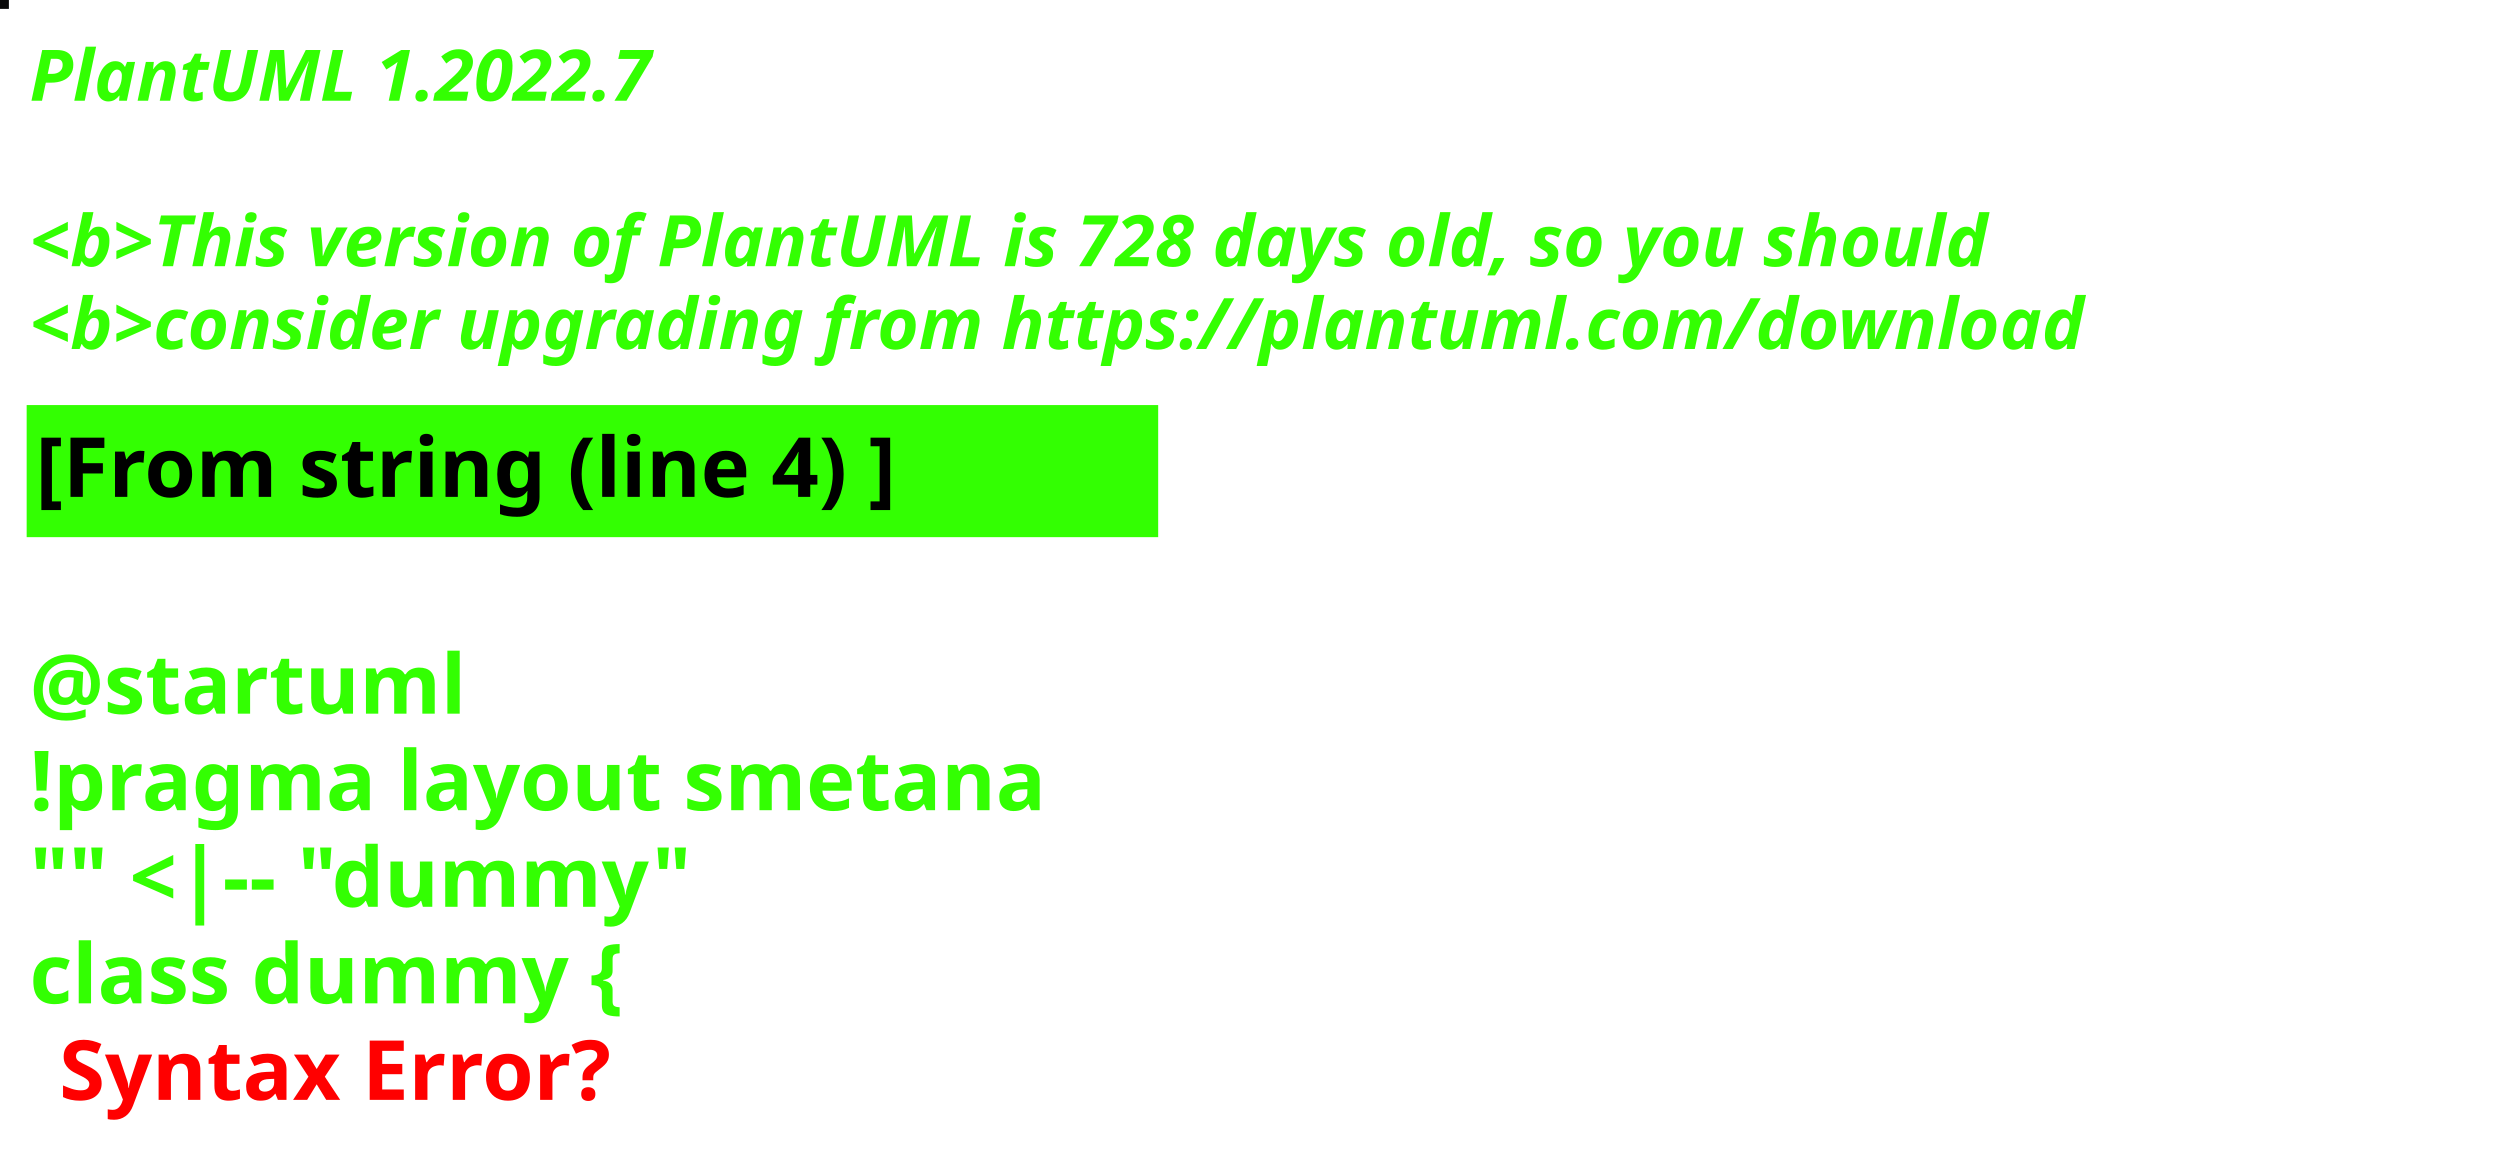
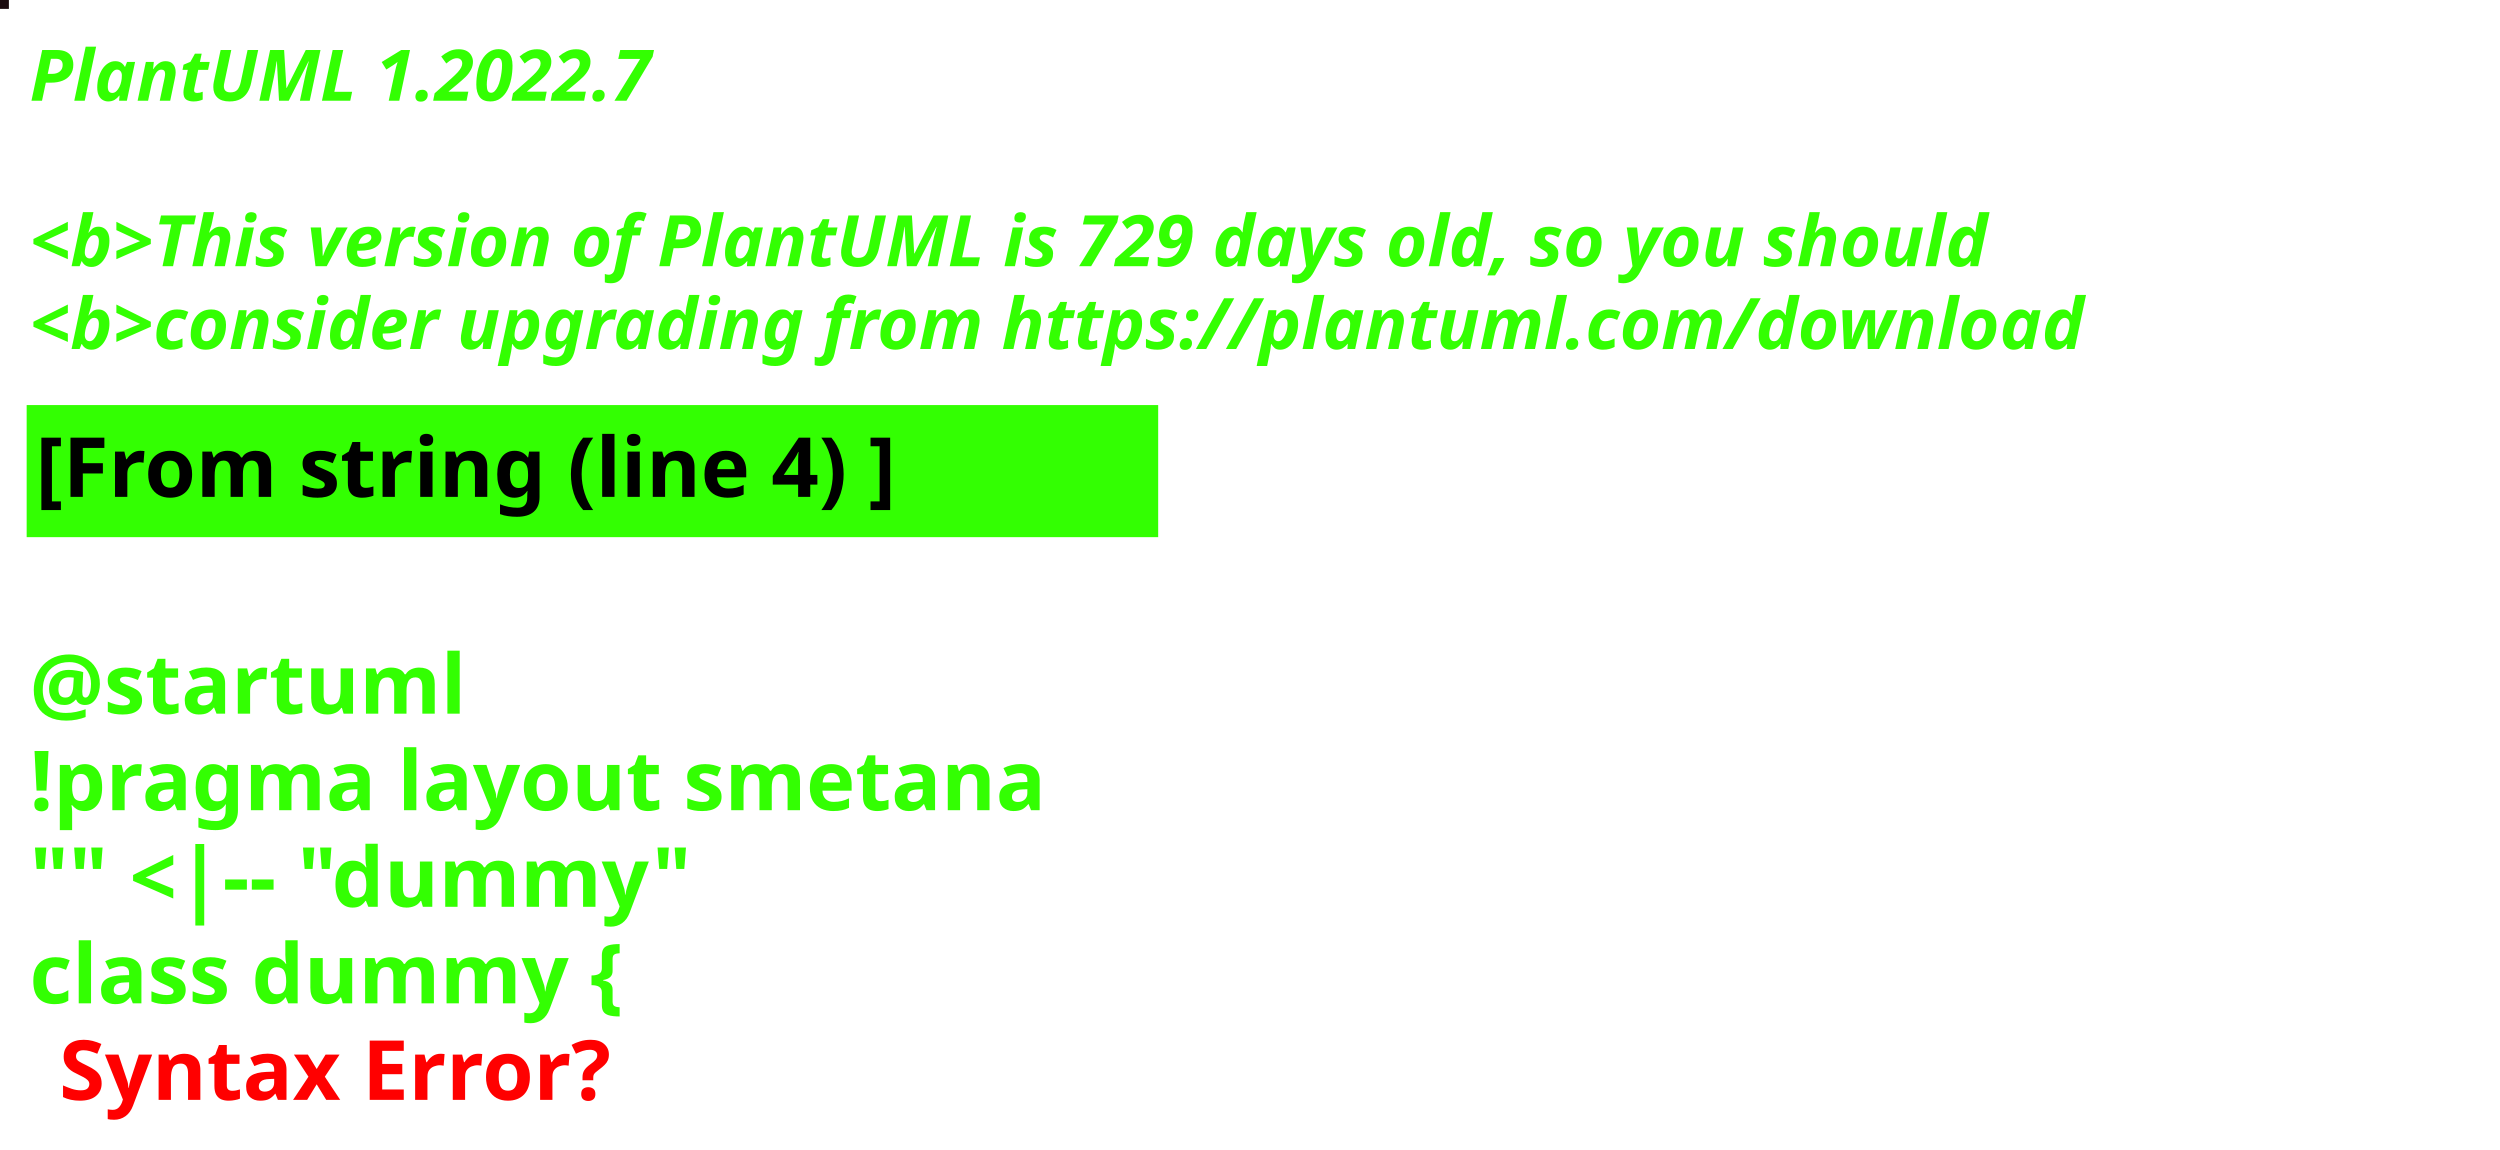
<svg xmlns="http://www.w3.org/2000/svg" contentStyleType="text/css" height="194px" preserveAspectRatio="none" style="width:422px;height:194px;background:#000000;" version="1.1" viewBox="0 0 422 194" width="422px" zoomAndPan="magnify">
  <defs />
  <g>
-     <rect fill="#09090A" height="1" style="stroke:#09090A;stroke-width:1.0;" width="1" x="0" y="0" />
+     <rect fill="#1C0C10" height="1" style="stroke:#1C0C10;stroke-width:1.0;" width="1" x="0" y="0" />
    <text fill="#33FF02" font-family="sans-serif" font-size="12" font-style="italic" font-weight="bold" lengthAdjust="spacing" textLength="127" x="5" y="17">PlantUML 1.2022.7</text>
    <text fill="#33FF02" font-family="sans-serif" font-size="12" font-style="italic" font-weight="bold" lengthAdjust="spacing" textLength="4" x="5" y="30.969"> </text>
-     <text fill="#33FF02" font-family="sans-serif" font-size="12" font-style="italic" font-weight="bold" lengthAdjust="spacing" textLength="399" x="5" y="44.938">&lt;b&gt;This version of PlantUML is 728 days old, so you should</text>
+     <text fill="#33FF02" font-family="sans-serif" font-size="12" font-style="italic" font-weight="bold" lengthAdjust="spacing" textLength="399" x="5" y="44.938">&lt;b&gt;This version of PlantUML is 729 days old, so you should</text>
    <text fill="#33FF02" font-family="sans-serif" font-size="12" font-style="italic" font-weight="bold" lengthAdjust="spacing" textLength="408" x="5" y="58.906">&lt;b&gt;consider upgrading from https://plantuml.com/download</text>
    <rect fill="#33FF02" height="21.297" style="stroke:#33FF02;stroke-width:1.0;" width="190" x="5" y="68.875" />
    <text fill="#000000" font-family="sans-serif" font-size="14" font-weight="bold" lengthAdjust="spacing" textLength="168" x="6" y="83.875">[From string (line 4) ]</text>
    <text fill="#33FF02" font-family="sans-serif" font-size="14" font-weight="bold" lengthAdjust="spacing" textLength="5" x="5" y="104.172"> </text>
    <text fill="#33FF02" font-family="sans-serif" font-size="14" font-weight="bold" lengthAdjust="spacing" textLength="79" x="5" y="120.469">@startuml</text>
    <text fill="#33FF02" font-family="sans-serif" font-size="14" font-weight="bold" lengthAdjust="spacing" textLength="190" x="5" y="136.766">!pragma layout smetana</text>
    <text fill="#33FF02" font-family="sans-serif" font-size="14" font-weight="bold" lengthAdjust="spacing" textLength="124" x="5" y="153.062">"" &lt;|-- "dummy"</text>
    <text fill="#33FF02" font-family="sans-serif" font-size="14" font-weight="bold" lengthAdjust="spacing" text-decoration="wavy underline" textLength="117" x="5" y="169.359">class dummy {</text>
    <text fill="#FF0000" font-family="sans-serif" font-size="14" font-weight="bold" lengthAdjust="spacing" textLength="106" x="10" y="185.656">Syntax Error?</text>
  </g>
</svg>
